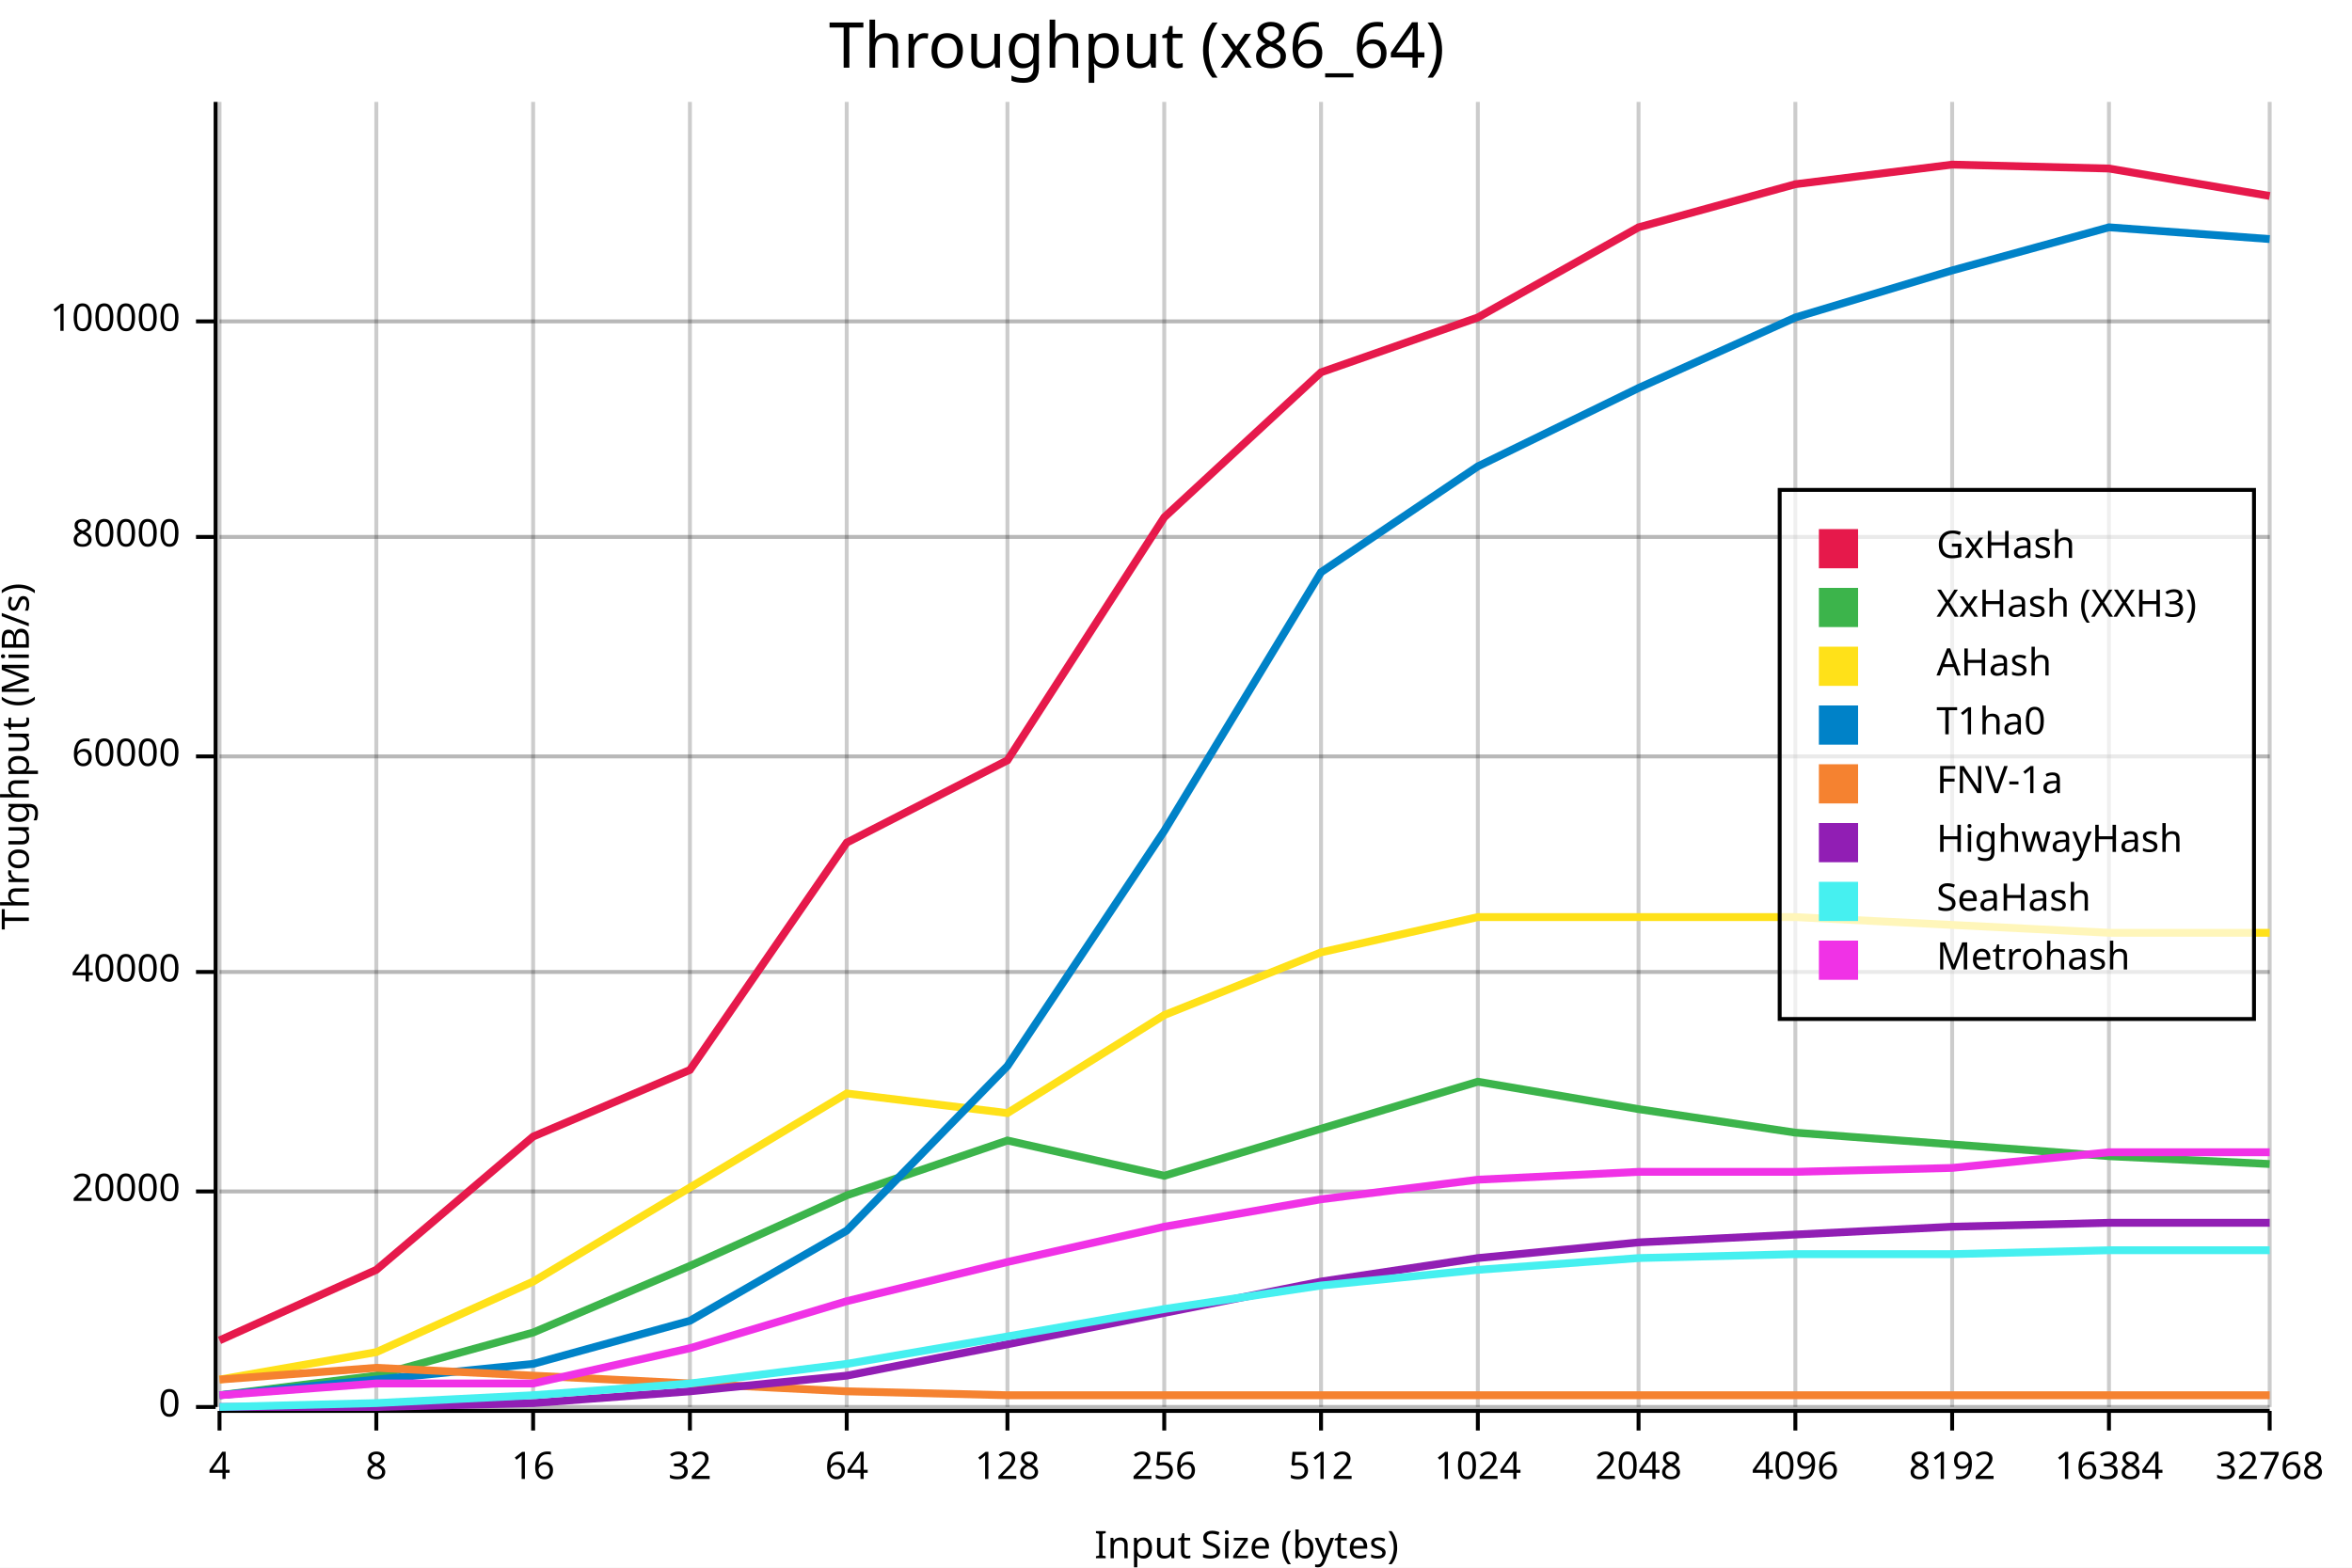
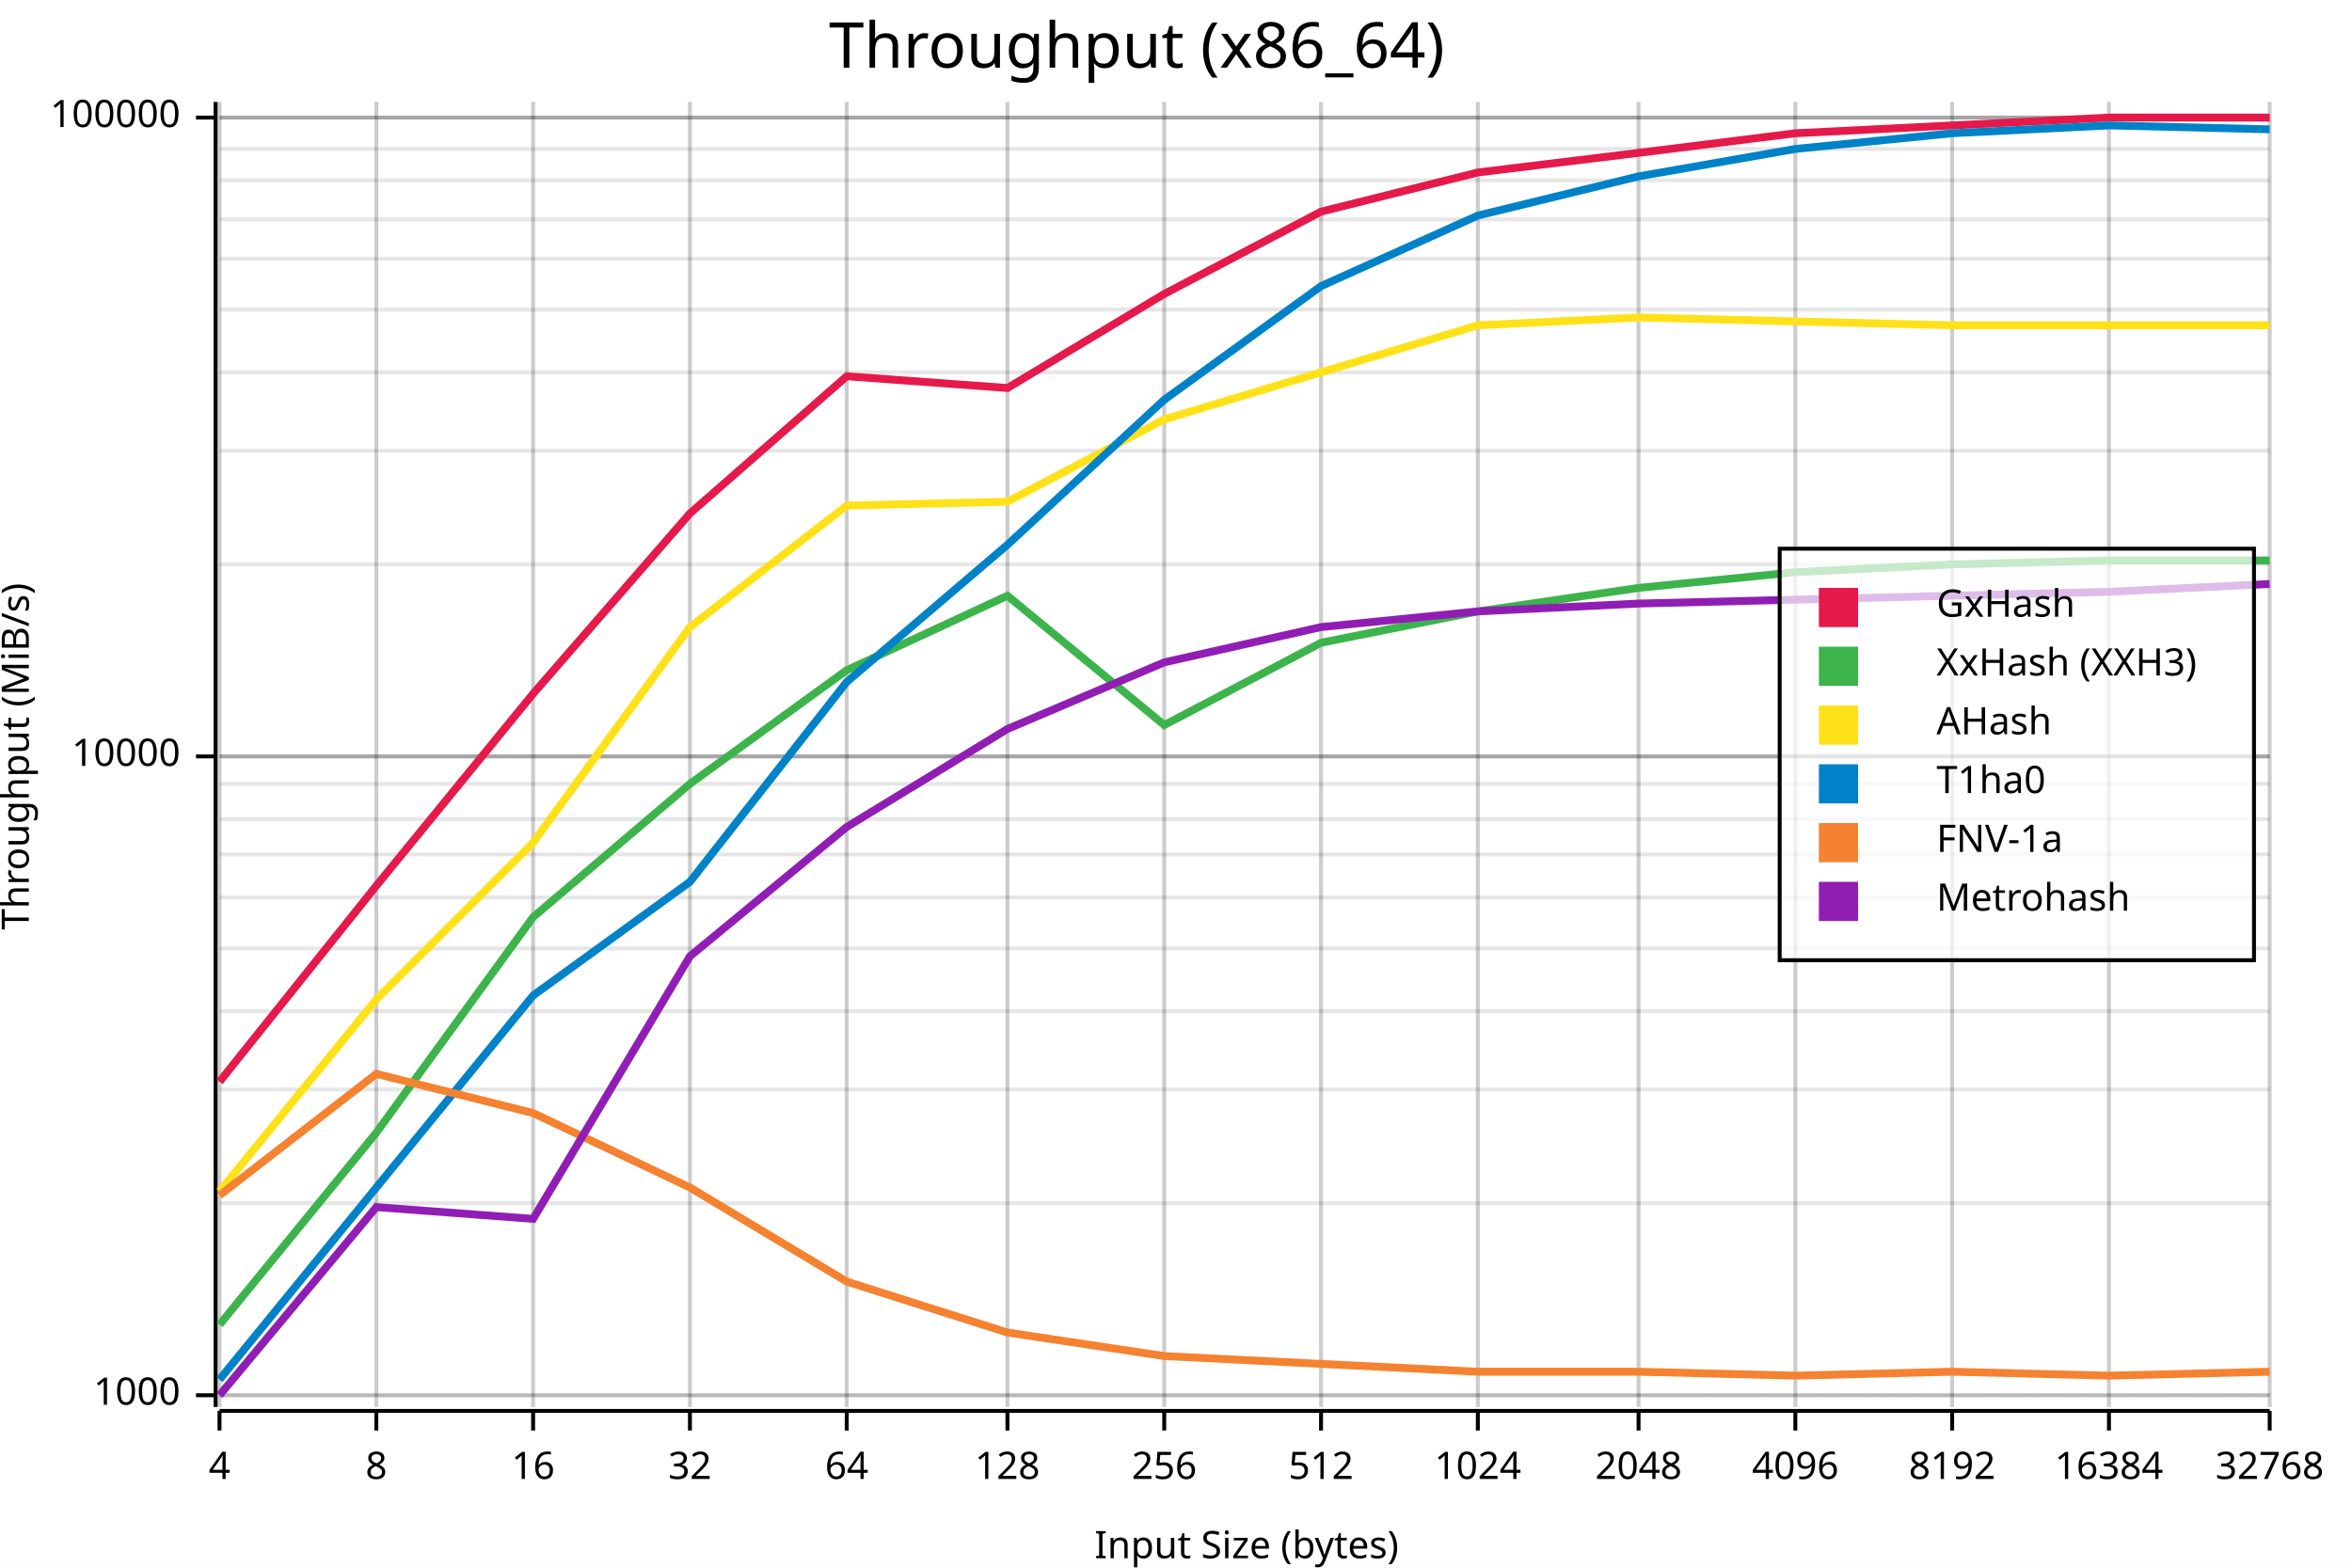
<svg xmlns="http://www.w3.org/2000/svg" width="600" height="400" viewBox="0 0 600 400">
  <rect x="0" y="0" width="600" height="400" opacity="1" fill="#FFFFFF" stroke="none" />
  <text x="290" y="5" dy="0.76em" text-anchor="middle" font-family="sans-serif" font-size="16.129" opacity="1" fill="#000000">
Throughput (x86_64)
</text>
-   <line opacity="0.1" stroke="#000000" stroke-width="1" x1="56" y1="359" x2="579" y2="359" />
-   <line opacity="0.1" stroke="#000000" stroke-width="1" x1="56" y1="304" x2="579" y2="304" />
-   <line opacity="0.1" stroke="#000000" stroke-width="1" x1="56" y1="248" x2="579" y2="248" />
+   <line opacity="0.1" stroke="#000000" stroke-width="1" x1="56" y1="356" x2="579" y2="356" />
+   <line opacity="0.1" stroke="#000000" stroke-width="1" x1="56" y1="307" x2="579" y2="307" />
+   <line opacity="0.1" stroke="#000000" stroke-width="1" x1="56" y1="278" x2="579" y2="278" />
+   <line opacity="0.1" stroke="#000000" stroke-width="1" x1="56" y1="258" x2="579" y2="258" />
+   <line opacity="0.1" stroke="#000000" stroke-width="1" x1="56" y1="242" x2="579" y2="242" />
+   <line opacity="0.1" stroke="#000000" stroke-width="1" x1="56" y1="229" x2="579" y2="229" />
+   <line opacity="0.1" stroke="#000000" stroke-width="1" x1="56" y1="218" x2="579" y2="218" />
+   <line opacity="0.1" stroke="#000000" stroke-width="1" x1="56" y1="209" x2="579" y2="209" />
+   <line opacity="0.1" stroke="#000000" stroke-width="1" x1="56" y1="200" x2="579" y2="200" />
  <line opacity="0.1" stroke="#000000" stroke-width="1" x1="56" y1="193" x2="579" y2="193" />
-   <line opacity="0.1" stroke="#000000" stroke-width="1" x1="56" y1="137" x2="579" y2="137" />
-   <line opacity="0.1" stroke="#000000" stroke-width="1" x1="56" y1="82" x2="579" y2="82" />
+   <line opacity="0.1" stroke="#000000" stroke-width="1" x1="56" y1="193" x2="579" y2="193" />
+   <line opacity="0.1" stroke="#000000" stroke-width="1" x1="56" y1="144" x2="579" y2="144" />
+   <line opacity="0.1" stroke="#000000" stroke-width="1" x1="56" y1="115" x2="579" y2="115" />
+   <line opacity="0.1" stroke="#000000" stroke-width="1" x1="56" y1="95" x2="579" y2="95" />
+   <line opacity="0.1" stroke="#000000" stroke-width="1" x1="56" y1="79" x2="579" y2="79" />
+   <line opacity="0.1" stroke="#000000" stroke-width="1" x1="56" y1="66" x2="579" y2="66" />
+   <line opacity="0.1" stroke="#000000" stroke-width="1" x1="56" y1="56" x2="579" y2="56" />
+   <line opacity="0.1" stroke="#000000" stroke-width="1" x1="56" y1="46" x2="579" y2="46" />
+   <line opacity="0.1" stroke="#000000" stroke-width="1" x1="56" y1="38" x2="579" y2="38" />
+   <line opacity="0.1" stroke="#000000" stroke-width="1" x1="56" y1="30" x2="579" y2="30" />
+   <line opacity="0.1" stroke="#000000" stroke-width="1" x1="56" y1="30" x2="579" y2="30" />
  <text x="0" y="193" dy="0.76em" text-anchor="middle" font-family="sans-serif" font-size="9.677" opacity="1" fill="#000000" transform="rotate(270, 0, 193)">
Throughput (MiB/s)
</text>
  <text x="318" y="400" dy="-0.5ex" text-anchor="middle" font-family="sans-serif" font-size="9.677" opacity="1" fill="#000000">
Input Size (bytes)
</text>
  <line opacity="0.2" stroke="#000000" stroke-width="1" x1="56" y1="359" x2="56" y2="26" />
  <line opacity="0.2" stroke="#000000" stroke-width="1" x1="96" y1="359" x2="96" y2="26" />
  <line opacity="0.2" stroke="#000000" stroke-width="1" x1="136" y1="359" x2="136" y2="26" />
  <line opacity="0.2" stroke="#000000" stroke-width="1" x1="176" y1="359" x2="176" y2="26" />
  <line opacity="0.2" stroke="#000000" stroke-width="1" x1="216" y1="359" x2="216" y2="26" />
  <line opacity="0.2" stroke="#000000" stroke-width="1" x1="257" y1="359" x2="257" y2="26" />
  <line opacity="0.2" stroke="#000000" stroke-width="1" x1="297" y1="359" x2="297" y2="26" />
  <line opacity="0.2" stroke="#000000" stroke-width="1" x1="337" y1="359" x2="337" y2="26" />
  <line opacity="0.2" stroke="#000000" stroke-width="1" x1="377" y1="359" x2="377" y2="26" />
  <line opacity="0.2" stroke="#000000" stroke-width="1" x1="418" y1="359" x2="418" y2="26" />
  <line opacity="0.2" stroke="#000000" stroke-width="1" x1="458" y1="359" x2="458" y2="26" />
  <line opacity="0.2" stroke="#000000" stroke-width="1" x1="498" y1="359" x2="498" y2="26" />
  <line opacity="0.2" stroke="#000000" stroke-width="1" x1="538" y1="359" x2="538" y2="26" />
  <line opacity="0.2" stroke="#000000" stroke-width="1" x1="579" y1="359" x2="579" y2="26" />
-   <line opacity="0.2" stroke="#000000" stroke-width="1" x1="56" y1="359" x2="579" y2="359" />
-   <line opacity="0.2" stroke="#000000" stroke-width="1" x1="56" y1="304" x2="579" y2="304" />
-   <line opacity="0.2" stroke="#000000" stroke-width="1" x1="56" y1="248" x2="579" y2="248" />
+   <line opacity="0.2" stroke="#000000" stroke-width="1" x1="56" y1="356" x2="579" y2="356" />
  <line opacity="0.2" stroke="#000000" stroke-width="1" x1="56" y1="193" x2="579" y2="193" />
-   <line opacity="0.2" stroke="#000000" stroke-width="1" x1="56" y1="137" x2="579" y2="137" />
-   <line opacity="0.2" stroke="#000000" stroke-width="1" x1="56" y1="82" x2="579" y2="82" />
+   <line opacity="0.2" stroke="#000000" stroke-width="1" x1="56" y1="30" x2="579" y2="30" />
  <polyline fill="none" opacity="1" stroke="#000000" stroke-width="1" points="55,26 55,359 " />
-   <text x="46" y="359" dy="0.5ex" text-anchor="end" font-family="sans-serif" font-size="9.677" opacity="1" fill="#000000">
- 0
+   <text x="46" y="356" dy="0.5ex" text-anchor="end" font-family="sans-serif" font-size="9.677" opacity="1" fill="#000000">
+ 1000
</text>
-   <polyline fill="none" opacity="1" stroke="#000000" stroke-width="1" points="50,359 55,359 " />
-   <text x="46" y="304" dy="0.5ex" text-anchor="end" font-family="sans-serif" font-size="9.677" opacity="1" fill="#000000">
- 20000
- </text>
-   <polyline fill="none" opacity="1" stroke="#000000" stroke-width="1" points="50,304 55,304 " />
-   <text x="46" y="248" dy="0.5ex" text-anchor="end" font-family="sans-serif" font-size="9.677" opacity="1" fill="#000000">
- 40000
- </text>
-   <polyline fill="none" opacity="1" stroke="#000000" stroke-width="1" points="50,248 55,248 " />
+   <polyline fill="none" opacity="1" stroke="#000000" stroke-width="1" points="50,356 55,356 " />
  <text x="46" y="193" dy="0.5ex" text-anchor="end" font-family="sans-serif" font-size="9.677" opacity="1" fill="#000000">
- 60000
+ 10000
</text>
  <polyline fill="none" opacity="1" stroke="#000000" stroke-width="1" points="50,193 55,193 " />
-   <text x="46" y="137" dy="0.5ex" text-anchor="end" font-family="sans-serif" font-size="9.677" opacity="1" fill="#000000">
- 80000
- </text>
-   <polyline fill="none" opacity="1" stroke="#000000" stroke-width="1" points="50,137 55,137 " />
-   <text x="46" y="82" dy="0.5ex" text-anchor="end" font-family="sans-serif" font-size="9.677" opacity="1" fill="#000000">
+   <text x="46" y="30" dy="0.5ex" text-anchor="end" font-family="sans-serif" font-size="9.677" opacity="1" fill="#000000">
100000
</text>
-   <polyline fill="none" opacity="1" stroke="#000000" stroke-width="1" points="50,82 55,82 " />
+   <polyline fill="none" opacity="1" stroke="#000000" stroke-width="1" points="50,30 55,30 " />
  <polyline fill="none" opacity="1" stroke="#000000" stroke-width="1" points="56,360 579,360 " />
  <text x="56" y="370" dy="0.76em" text-anchor="middle" font-family="sans-serif" font-size="9.677" opacity="1" fill="#000000">
4
</text>
  <polyline fill="none" opacity="1" stroke="#000000" stroke-width="1" points="56,360 56,365 " />
  <text x="96" y="370" dy="0.76em" text-anchor="middle" font-family="sans-serif" font-size="9.677" opacity="1" fill="#000000">
8
</text>
  <polyline fill="none" opacity="1" stroke="#000000" stroke-width="1" points="96,360 96,365 " />
  <text x="136" y="370" dy="0.76em" text-anchor="middle" font-family="sans-serif" font-size="9.677" opacity="1" fill="#000000">
16
</text>
  <polyline fill="none" opacity="1" stroke="#000000" stroke-width="1" points="136,360 136,365 " />
  <text x="176" y="370" dy="0.76em" text-anchor="middle" font-family="sans-serif" font-size="9.677" opacity="1" fill="#000000">
32
</text>
  <polyline fill="none" opacity="1" stroke="#000000" stroke-width="1" points="176,360 176,365 " />
  <text x="216" y="370" dy="0.76em" text-anchor="middle" font-family="sans-serif" font-size="9.677" opacity="1" fill="#000000">
64
</text>
  <polyline fill="none" opacity="1" stroke="#000000" stroke-width="1" points="216,360 216,365 " />
  <text x="257" y="370" dy="0.76em" text-anchor="middle" font-family="sans-serif" font-size="9.677" opacity="1" fill="#000000">
128
</text>
  <polyline fill="none" opacity="1" stroke="#000000" stroke-width="1" points="257,360 257,365 " />
  <text x="297" y="370" dy="0.76em" text-anchor="middle" font-family="sans-serif" font-size="9.677" opacity="1" fill="#000000">
256
</text>
  <polyline fill="none" opacity="1" stroke="#000000" stroke-width="1" points="297,360 297,365 " />
  <text x="337" y="370" dy="0.76em" text-anchor="middle" font-family="sans-serif" font-size="9.677" opacity="1" fill="#000000">
512
</text>
  <polyline fill="none" opacity="1" stroke="#000000" stroke-width="1" points="337,360 337,365 " />
  <text x="377" y="370" dy="0.76em" text-anchor="middle" font-family="sans-serif" font-size="9.677" opacity="1" fill="#000000">
1024
</text>
  <polyline fill="none" opacity="1" stroke="#000000" stroke-width="1" points="377,360 377,365 " />
  <text x="418" y="370" dy="0.76em" text-anchor="middle" font-family="sans-serif" font-size="9.677" opacity="1" fill="#000000">
2048
</text>
  <polyline fill="none" opacity="1" stroke="#000000" stroke-width="1" points="418,360 418,365 " />
  <text x="458" y="370" dy="0.76em" text-anchor="middle" font-family="sans-serif" font-size="9.677" opacity="1" fill="#000000">
4096
</text>
  <polyline fill="none" opacity="1" stroke="#000000" stroke-width="1" points="458,360 458,365 " />
  <text x="498" y="370" dy="0.76em" text-anchor="middle" font-family="sans-serif" font-size="9.677" opacity="1" fill="#000000">
8192
</text>
  <polyline fill="none" opacity="1" stroke="#000000" stroke-width="1" points="498,360 498,365 " />
  <text x="538" y="370" dy="0.76em" text-anchor="middle" font-family="sans-serif" font-size="9.677" opacity="1" fill="#000000">
16384
</text>
  <polyline fill="none" opacity="1" stroke="#000000" stroke-width="1" points="538,360 538,365 " />
  <text x="579" y="370" dy="0.76em" text-anchor="middle" font-family="sans-serif" font-size="9.677" opacity="1" fill="#000000">
32768
</text>
  <polyline fill="none" opacity="1" stroke="#000000" stroke-width="1" points="579,360 579,365 " />
-   <polyline fill="none" opacity="1" stroke="#E6194B" stroke-width="2" points="56,342 96,324 136,290 176,273 216,215 257,194 297,132 337,95 377,81 418,58 458,47 498,42 538,43 579,50 " />
-   <polyline fill="none" opacity="1" stroke="#3CB44B" stroke-width="2" points="56,356 96,351 136,340 176,323 216,305 257,291 297,300 337,288 377,276 418,283 458,289 498,292 538,295 579,297 " />
-   <polyline fill="none" opacity="1" stroke="#FFE119" stroke-width="2" points="56,352 96,345 136,327 176,303 216,279 257,284 297,259 337,243 377,234 418,234 458,234 498,236 538,238 579,238 " />
-   <polyline fill="none" opacity="1" stroke="#0082C8" stroke-width="2" points="56,356 96,352 136,348 176,337 216,314 257,272 297,212 337,146 377,119 418,99 458,81 498,69 538,58 579,61 " />
-   <polyline fill="none" opacity="1" stroke="#F58230" stroke-width="2" points="56,352 96,349 136,351 176,353 216,355 257,356 297,356 337,356 377,356 418,356 458,356 498,356 538,356 579,356 " />
-   <polyline fill="none" opacity="1" stroke="#911EB4" stroke-width="2" points="56,359 96,359 136,358 176,355 216,351 257,343 297,335 337,327 377,321 418,317 458,315 498,313 538,312 579,312 " />
-   <polyline fill="none" opacity="1" stroke="#46F0F0" stroke-width="2" points="56,359 96,358 136,356 176,353 216,348 257,341 297,334 337,328 377,324 418,321 458,320 498,320 538,319 579,319 " />
-   <polyline fill="none" opacity="1" stroke="#F032E6" stroke-width="2" points="56,356 96,353 136,353 176,344 216,332 257,322 297,313 337,306 377,301 418,299 458,299 498,298 538,294 579,294 " />
-   <rect x="454" y="125" width="121" height="135" opacity="0.7" fill="#FFFFFF" stroke="none" />
-   <rect x="454" y="125" width="121" height="135" opacity="1" fill="none" stroke="#000000" />
-   <text x="494" y="135" dy="0.76em" text-anchor="start" font-family="sans-serif" font-size="9.677" opacity="1" fill="#000000">
+   <polyline fill="none" opacity="1" stroke="#E6194B" stroke-width="2" points="56,276 96,226 136,177 176,131 216,96 257,99 297,75 337,54 377,44 418,39 458,34 498,32 538,30 579,30 " />
+   <polyline fill="none" opacity="1" stroke="#3CB44B" stroke-width="2" points="56,338 96,289 136,234 176,200 216,171 257,152 297,185 337,164 377,156 418,150 458,146 498,144 538,143 579,143 " />
+   <polyline fill="none" opacity="1" stroke="#FFE119" stroke-width="2" points="56,304 96,255 136,215 176,160 216,129 257,128 297,107 337,95 377,83 418,81 458,82 498,83 538,83 579,83 " />
+   <polyline fill="none" opacity="1" stroke="#0082C8" stroke-width="2" points="56,352 96,303 136,254 176,225 216,174 257,139 297,102 337,73 377,55 418,45 458,38 498,34 538,32 579,33 " />
+   <polyline fill="none" opacity="1" stroke="#F58230" stroke-width="2" points="56,305 96,274 136,284 176,303 216,327 257,340 297,346 337,348 377,350 418,350 458,351 498,350 538,351 579,350 " />
+   <polyline fill="none" opacity="1" stroke="#911EB4" stroke-width="2" points="56,356 96,308 136,311 176,244 216,211 257,186 297,169 337,160 377,156 418,154 458,153 498,152 538,151 579,149 " />
+   <rect x="454" y="140" width="121" height="105" opacity="0.7" fill="#FFFFFF" stroke="none" />
+   <rect x="454" y="140" width="121" height="105" opacity="1" fill="none" stroke="#000000" />
+   <text x="494" y="150" dy="0.76em" text-anchor="start" font-family="sans-serif" font-size="9.677" opacity="1" fill="#000000">
GxHash
</text>
-   <text x="494" y="150" dy="0.76em" text-anchor="start" font-family="sans-serif" font-size="9.677" opacity="1" fill="#000000">
+   <text x="494" y="165" dy="0.76em" text-anchor="start" font-family="sans-serif" font-size="9.677" opacity="1" fill="#000000">
XxHash (XXH3)
</text>
-   <text x="494" y="165" dy="0.76em" text-anchor="start" font-family="sans-serif" font-size="9.677" opacity="1" fill="#000000">
+   <text x="494" y="180" dy="0.76em" text-anchor="start" font-family="sans-serif" font-size="9.677" opacity="1" fill="#000000">
AHash
</text>
-   <text x="494" y="180" dy="0.76em" text-anchor="start" font-family="sans-serif" font-size="9.677" opacity="1" fill="#000000">
+   <text x="494" y="195" dy="0.76em" text-anchor="start" font-family="sans-serif" font-size="9.677" opacity="1" fill="#000000">
T1ha0
</text>
-   <text x="494" y="195" dy="0.76em" text-anchor="start" font-family="sans-serif" font-size="9.677" opacity="1" fill="#000000">
+   <text x="494" y="210" dy="0.76em" text-anchor="start" font-family="sans-serif" font-size="9.677" opacity="1" fill="#000000">
FNV-1a
</text>
-   <text x="494" y="210" dy="0.76em" text-anchor="start" font-family="sans-serif" font-size="9.677" opacity="1" fill="#000000">
- HighwayHash
- </text>
  <text x="494" y="225" dy="0.76em" text-anchor="start" font-family="sans-serif" font-size="9.677" opacity="1" fill="#000000">
- SeaHash
- </text>
-   <text x="494" y="240" dy="0.76em" text-anchor="start" font-family="sans-serif" font-size="9.677" opacity="1" fill="#000000">
Metrohash
</text>
-   <rect x="464" y="135" width="10" height="10" opacity="1" fill="#E6194B" stroke="none" />
-   <rect x="464" y="150" width="10" height="10" opacity="1" fill="#3CB44B" stroke="none" />
-   <rect x="464" y="165" width="10" height="10" opacity="1" fill="#FFE119" stroke="none" />
-   <rect x="464" y="180" width="10" height="10" opacity="1" fill="#0082C8" stroke="none" />
-   <rect x="464" y="195" width="10" height="10" opacity="1" fill="#F58230" stroke="none" />
-   <rect x="464" y="210" width="10" height="10" opacity="1" fill="#911EB4" stroke="none" />
-   <rect x="464" y="225" width="10" height="10" opacity="1" fill="#46F0F0" stroke="none" />
-   <rect x="464" y="240" width="10" height="10" opacity="1" fill="#F032E6" stroke="none" />
+   <rect x="464" y="150" width="10" height="10" opacity="1" fill="#E6194B" stroke="none" />
+   <rect x="464" y="165" width="10" height="10" opacity="1" fill="#3CB44B" stroke="none" />
+   <rect x="464" y="180" width="10" height="10" opacity="1" fill="#FFE119" stroke="none" />
+   <rect x="464" y="195" width="10" height="10" opacity="1" fill="#0082C8" stroke="none" />
+   <rect x="464" y="210" width="10" height="10" opacity="1" fill="#F58230" stroke="none" />
+   <rect x="464" y="225" width="10" height="10" opacity="1" fill="#911EB4" stroke="none" />
</svg>
